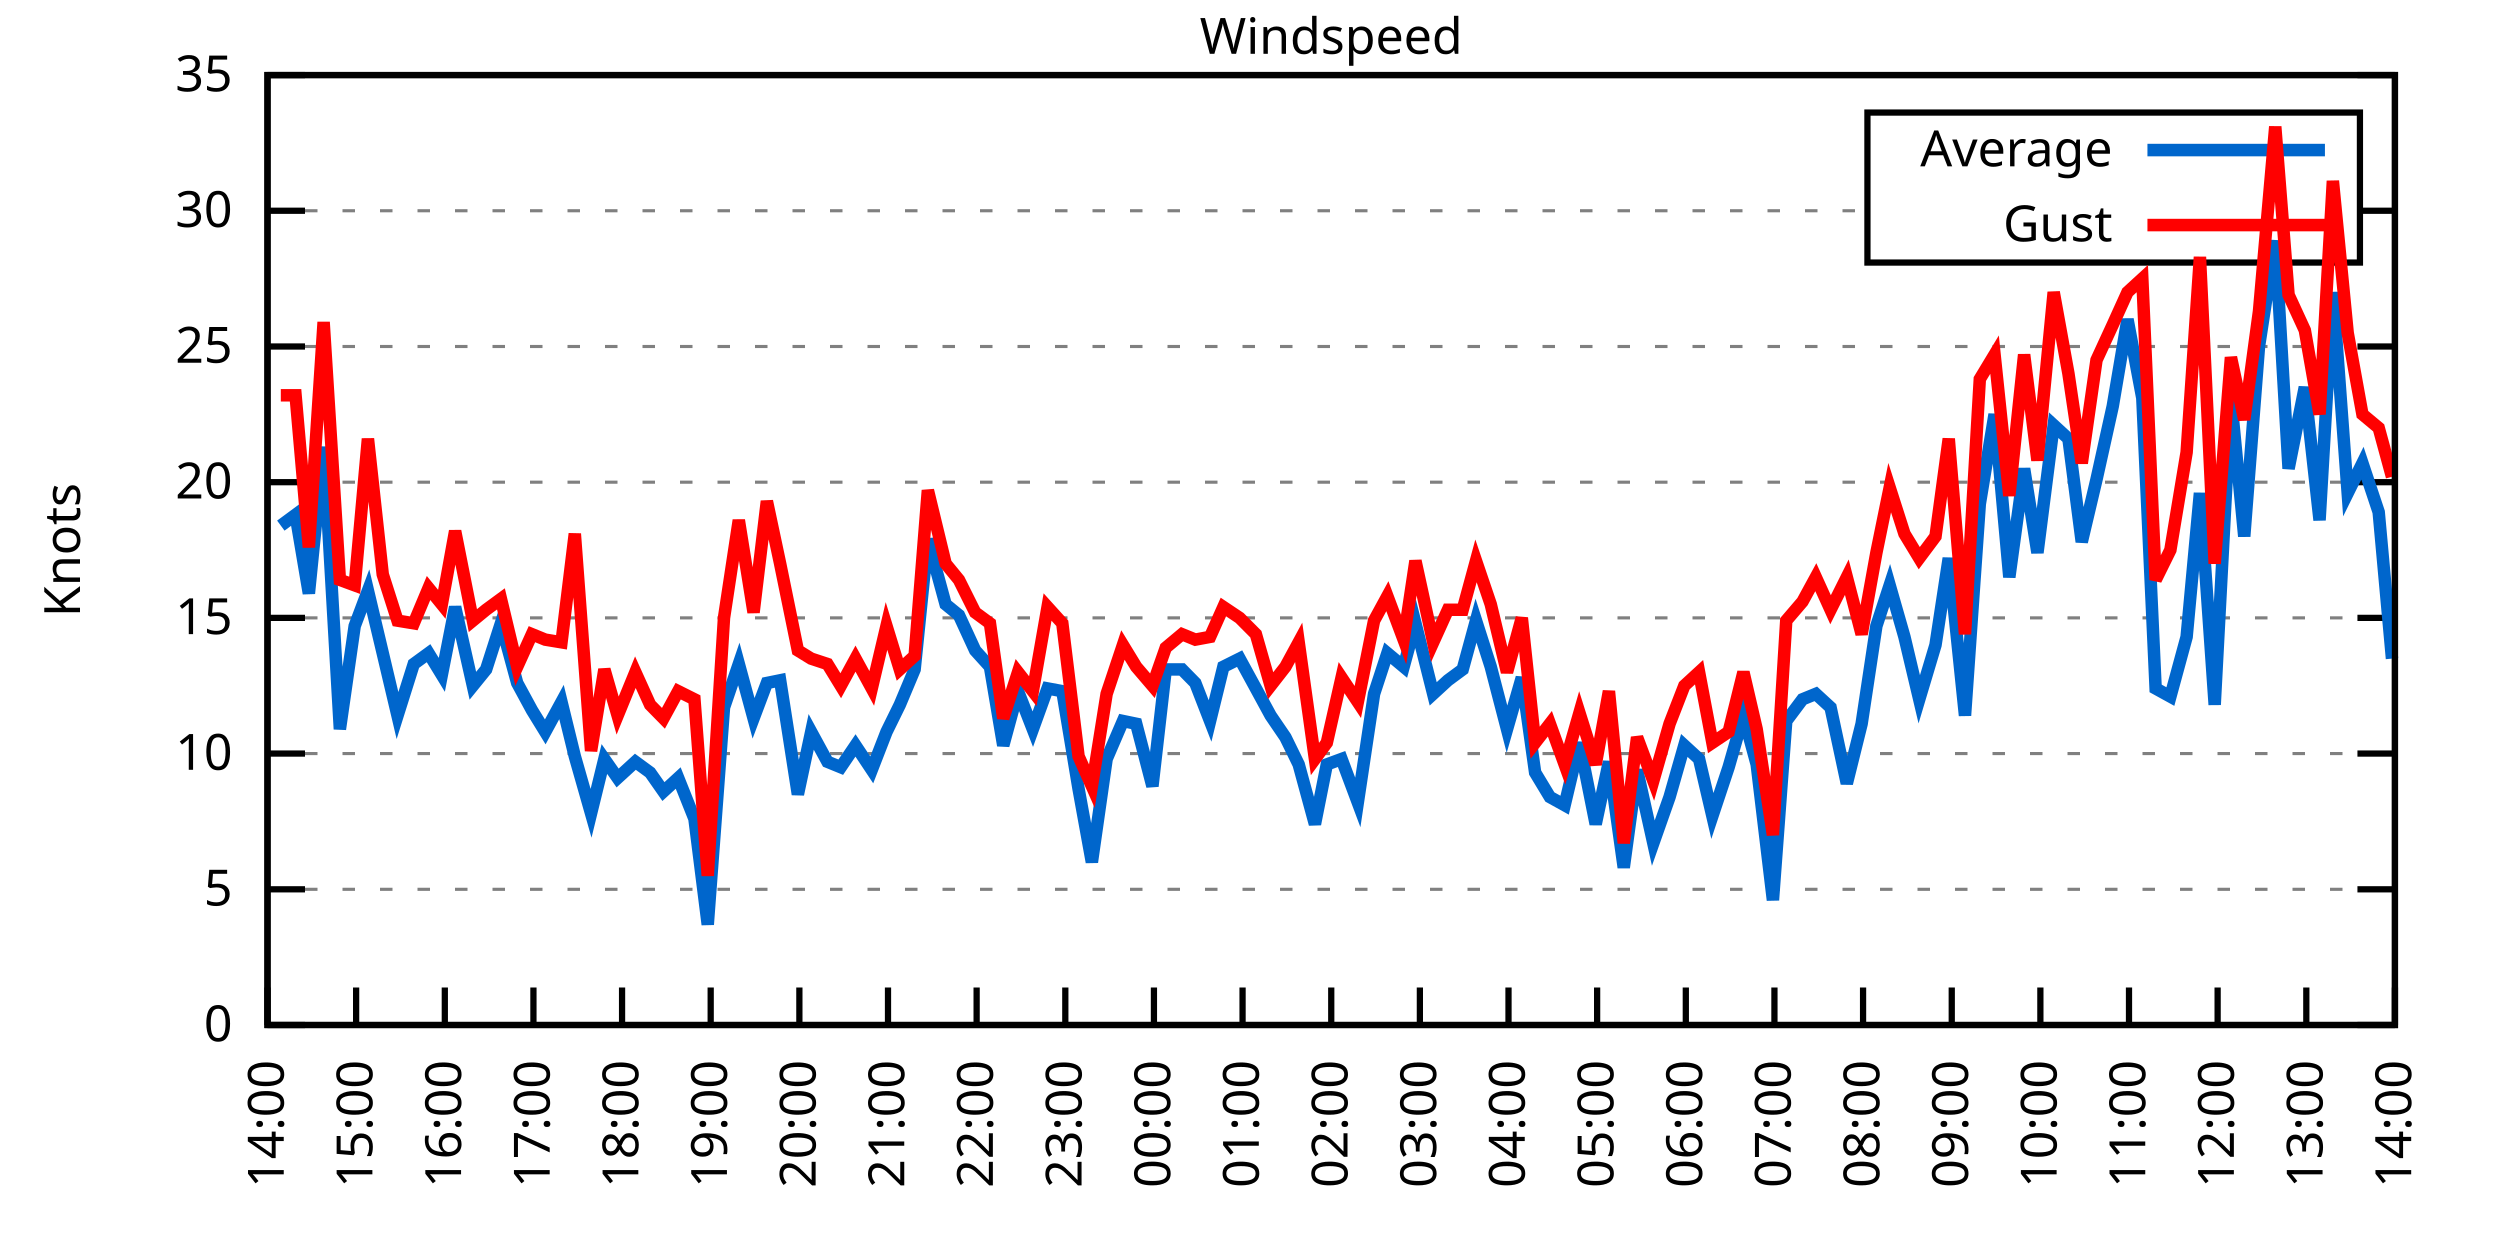
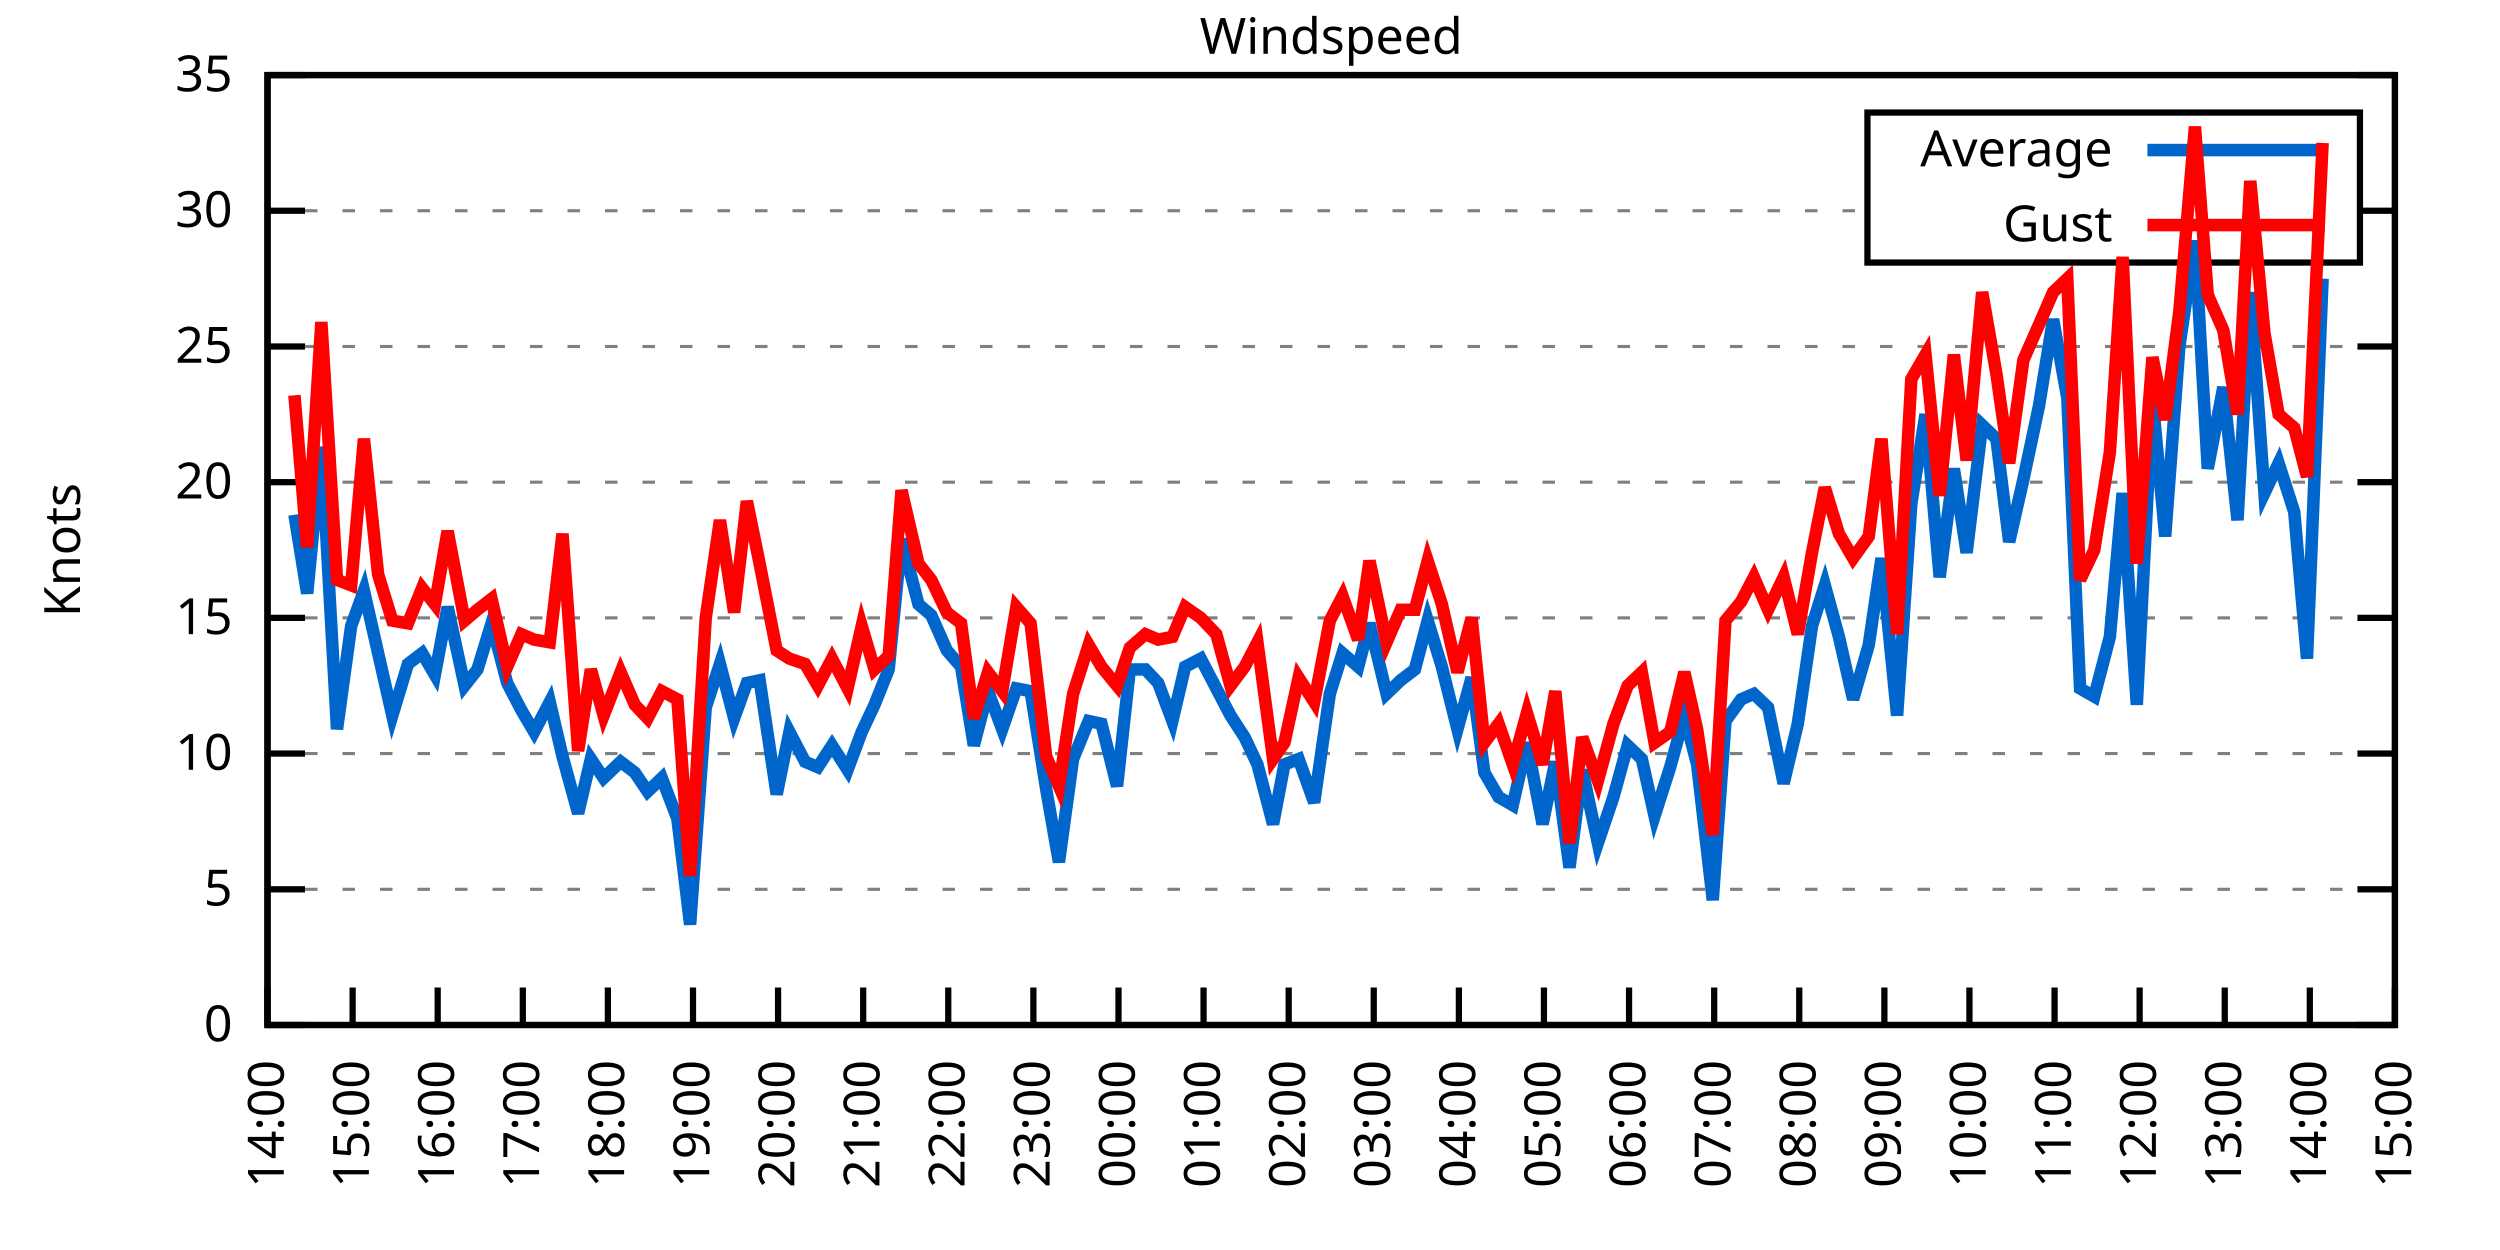
<svg xmlns="http://www.w3.org/2000/svg" xmlns:xlink="http://www.w3.org/1999/xlink" width="400" height="200" viewBox="0 0 400 200">
  <g id="gnuplot_canvas">
    <rect x="0" y="0" width="400" height="200" fill="none" />
    <defs>
      <circle id="gpDot" r="0.5" stroke-width="0.5" stroke="currentColor" />
      <path id="gpPt0" stroke-width="0.333" stroke="currentColor" d="M-1,0 h2 M0,-1 v2" />
      <path id="gpPt1" stroke-width="0.333" stroke="currentColor" d="M-1,-1 L1,1 M1,-1 L-1,1" />
      <path id="gpPt2" stroke-width="0.333" stroke="currentColor" d="M-1,0 L1,0 M0,-1 L0,1 M-1,-1 L1,1 M-1,1 L1,-1" />
      <rect id="gpPt3" stroke-width="0.333" stroke="currentColor" x="-1" y="-1" width="2" height="2" />
      <rect id="gpPt4" stroke-width="0.333" stroke="currentColor" fill="currentColor" x="-1" y="-1" width="2" height="2" />
      <circle id="gpPt5" stroke-width="0.333" stroke="currentColor" cx="0" cy="0" r="1" />
      <use xlink:href="#gpPt5" id="gpPt6" fill="currentColor" stroke="none" />
      <path id="gpPt7" stroke-width="0.333" stroke="currentColor" d="M0,-1.33 L-1.33,0.67 L1.33,0.67 z" />
      <use xlink:href="#gpPt7" id="gpPt8" fill="currentColor" stroke="none" />
      <use xlink:href="#gpPt7" id="gpPt9" stroke="currentColor" transform="rotate(180)" />
      <use xlink:href="#gpPt9" id="gpPt10" fill="currentColor" stroke="none" />
      <use xlink:href="#gpPt3" id="gpPt11" stroke="currentColor" transform="rotate(45)" />
      <use xlink:href="#gpPt11" id="gpPt12" fill="currentColor" stroke="none" />
      <path id="gpPt13" stroke-width="0.333" stroke="currentColor" d="M0,1.330 L1.265,0.411 L0.782,-1.067 L-0.782,-1.076 L-1.265,0.411 z" />
      <use xlink:href="#gpPt13" id="gpPt14" fill="currentColor" stroke="none" />
      <filter id="textbox" filterUnits="objectBoundingBox" x="0" y="0" height="1" width="1">
        <feFlood flood-color="white" flood-opacity="1" result="bgnd" />
        <feComposite in="SourceGraphic" in2="bgnd" operator="atop" />
      </filter>
      <filter id="greybox" filterUnits="objectBoundingBox" x="0" y="0" height="1" width="1">
        <feFlood flood-color="lightgrey" flood-opacity="1" result="grey" />
        <feComposite in="SourceGraphic" in2="grey" operator="atop" />
      </filter>
    </defs>
    <g fill="none" color="white" stroke="currentColor" stroke-width="1.00" stroke-linecap="butt" stroke-linejoin="miter">
</g>
    <g fill="none" color="black" stroke="currentColor" stroke-width="1.00" stroke-linecap="butt" stroke-linejoin="miter">
      <g stroke="none" shape-rendering="crispEdges">
        <polygon fill="rgb(255, 255, 255)" points="42.80,164.00 383.18,164.00 383.18,12.02 42.80,12.02 " />
      </g>
    </g>
    <g fill="none" color="black" stroke="currentColor" stroke-width="1.00" stroke-linecap="butt" stroke-linejoin="miter">
</g>
    <g fill="none" color="black" stroke="black" stroke-width="0.50" stroke-linecap="butt" stroke-linejoin="miter">
</g>
    <g fill="none" color="gray" stroke="currentColor" stroke-width="0.50" stroke-linecap="butt" stroke-linejoin="miter">
      <path stroke="gray" stroke-dasharray="2,4" class="gridline" d="M42.80,164.00 L383.19,164.00  " />
    </g>
    <g fill="none" color="gray" stroke="gray" stroke-width="1.00" stroke-linecap="butt" stroke-linejoin="miter">
</g>
    <g fill="none" color="black" stroke="currentColor" stroke-width="1.00" stroke-linecap="butt" stroke-linejoin="miter">
      <path stroke="black" d="M42.80,164.00 L48.80,164.00 M383.19,164.00 L377.19,164.00  " />
      <g transform="translate(37.20,166.60)" stroke="none" fill="black" font-family="Sans" font-size="8.00" text-anchor="end">
        <text>
          <tspan font-family="Sans"> 0</tspan>
        </text>
      </g>
    </g>
    <g fill="none" color="black" stroke="currentColor" stroke-width="1.00" stroke-linecap="butt" stroke-linejoin="miter">
</g>
    <g fill="none" color="black" stroke="black" stroke-width="0.50" stroke-linecap="butt" stroke-linejoin="miter">
</g>
    <g fill="none" color="gray" stroke="currentColor" stroke-width="0.50" stroke-linecap="butt" stroke-linejoin="miter">
      <path stroke="gray" stroke-dasharray="2,4" class="gridline" d="M42.80,142.29 L383.19,142.29  " />
    </g>
    <g fill="none" color="gray" stroke="gray" stroke-width="1.00" stroke-linecap="butt" stroke-linejoin="miter">
</g>
    <g fill="none" color="black" stroke="currentColor" stroke-width="1.00" stroke-linecap="butt" stroke-linejoin="miter">
      <path stroke="black" d="M42.80,142.29 L48.80,142.29 M383.19,142.29 L377.19,142.29  " />
      <g transform="translate(37.20,144.89)" stroke="none" fill="black" font-family="Sans" font-size="8.00" text-anchor="end">
        <text>
          <tspan font-family="Sans"> 5</tspan>
        </text>
      </g>
    </g>
    <g fill="none" color="black" stroke="currentColor" stroke-width="1.00" stroke-linecap="butt" stroke-linejoin="miter">
</g>
    <g fill="none" color="black" stroke="black" stroke-width="0.50" stroke-linecap="butt" stroke-linejoin="miter">
</g>
    <g fill="none" color="gray" stroke="currentColor" stroke-width="0.50" stroke-linecap="butt" stroke-linejoin="miter">
      <path stroke="gray" stroke-dasharray="2,4" class="gridline" d="M42.80,120.57 L383.19,120.57  " />
    </g>
    <g fill="none" color="gray" stroke="gray" stroke-width="1.00" stroke-linecap="butt" stroke-linejoin="miter">
</g>
    <g fill="none" color="black" stroke="currentColor" stroke-width="1.00" stroke-linecap="butt" stroke-linejoin="miter">
      <path stroke="black" d="M42.80,120.57 L48.80,120.57 M383.19,120.57 L377.19,120.57  " />
      <g transform="translate(37.20,123.17)" stroke="none" fill="black" font-family="Sans" font-size="8.00" text-anchor="end">
        <text>
          <tspan font-family="Sans"> 10</tspan>
        </text>
      </g>
    </g>
    <g fill="none" color="black" stroke="currentColor" stroke-width="1.00" stroke-linecap="butt" stroke-linejoin="miter">
</g>
    <g fill="none" color="black" stroke="black" stroke-width="0.50" stroke-linecap="butt" stroke-linejoin="miter">
</g>
    <g fill="none" color="gray" stroke="currentColor" stroke-width="0.50" stroke-linecap="butt" stroke-linejoin="miter">
      <path stroke="gray" stroke-dasharray="2,4" class="gridline" d="M42.80,98.86 L383.19,98.86  " />
    </g>
    <g fill="none" color="gray" stroke="gray" stroke-width="1.00" stroke-linecap="butt" stroke-linejoin="miter">
</g>
    <g fill="none" color="black" stroke="currentColor" stroke-width="1.00" stroke-linecap="butt" stroke-linejoin="miter">
      <path stroke="black" d="M42.80,98.86 L48.80,98.86 M383.19,98.86 L377.19,98.86  " />
      <g transform="translate(37.20,101.46)" stroke="none" fill="black" font-family="Sans" font-size="8.00" text-anchor="end">
        <text>
          <tspan font-family="Sans"> 15</tspan>
        </text>
      </g>
    </g>
    <g fill="none" color="black" stroke="currentColor" stroke-width="1.00" stroke-linecap="butt" stroke-linejoin="miter">
</g>
    <g fill="none" color="black" stroke="black" stroke-width="0.50" stroke-linecap="butt" stroke-linejoin="miter">
</g>
    <g fill="none" color="gray" stroke="currentColor" stroke-width="0.50" stroke-linecap="butt" stroke-linejoin="miter">
      <path stroke="gray" stroke-dasharray="2,4" class="gridline" d="M42.80,77.15 L383.19,77.15  " />
    </g>
    <g fill="none" color="gray" stroke="gray" stroke-width="1.00" stroke-linecap="butt" stroke-linejoin="miter">
</g>
    <g fill="none" color="black" stroke="currentColor" stroke-width="1.00" stroke-linecap="butt" stroke-linejoin="miter">
      <path stroke="black" d="M42.80,77.15 L48.80,77.15 M383.19,77.15 L377.19,77.15  " />
      <g transform="translate(37.20,79.75)" stroke="none" fill="black" font-family="Sans" font-size="8.00" text-anchor="end">
        <text>
          <tspan font-family="Sans"> 20</tspan>
        </text>
      </g>
    </g>
    <g fill="none" color="black" stroke="currentColor" stroke-width="1.00" stroke-linecap="butt" stroke-linejoin="miter">
</g>
    <g fill="none" color="black" stroke="black" stroke-width="0.50" stroke-linecap="butt" stroke-linejoin="miter">
</g>
    <g fill="none" color="gray" stroke="currentColor" stroke-width="0.50" stroke-linecap="butt" stroke-linejoin="miter">
      <path stroke="gray" stroke-dasharray="2,4" class="gridline" d="M42.80,55.44 L383.19,55.44  " />
    </g>
    <g fill="none" color="gray" stroke="gray" stroke-width="1.00" stroke-linecap="butt" stroke-linejoin="miter">
</g>
    <g fill="none" color="black" stroke="currentColor" stroke-width="1.00" stroke-linecap="butt" stroke-linejoin="miter">
      <path stroke="black" d="M42.80,55.44 L48.80,55.44 M383.19,55.44 L377.19,55.44  " />
      <g transform="translate(37.20,58.04)" stroke="none" fill="black" font-family="Sans" font-size="8.00" text-anchor="end">
        <text>
          <tspan font-family="Sans"> 25</tspan>
        </text>
      </g>
    </g>
    <g fill="none" color="black" stroke="currentColor" stroke-width="1.00" stroke-linecap="butt" stroke-linejoin="miter">
</g>
    <g fill="none" color="black" stroke="black" stroke-width="0.50" stroke-linecap="butt" stroke-linejoin="miter">
</g>
    <g fill="none" color="gray" stroke="currentColor" stroke-width="0.50" stroke-linecap="butt" stroke-linejoin="miter">
      <path stroke="gray" stroke-dasharray="2,4" class="gridline" d="M42.80,33.72 L298.79,33.72 M377.59,33.72 L383.19,33.72  " />
    </g>
    <g fill="none" color="gray" stroke="gray" stroke-width="1.00" stroke-linecap="butt" stroke-linejoin="miter">
</g>
    <g fill="none" color="black" stroke="currentColor" stroke-width="1.00" stroke-linecap="butt" stroke-linejoin="miter">
      <path stroke="black" d="M42.80,33.72 L48.80,33.72 M383.19,33.72 L377.19,33.72  " />
      <g transform="translate(37.20,36.32)" stroke="none" fill="black" font-family="Sans" font-size="8.00" text-anchor="end">
        <text>
          <tspan font-family="Sans"> 30</tspan>
        </text>
      </g>
    </g>
    <g fill="none" color="black" stroke="currentColor" stroke-width="1.00" stroke-linecap="butt" stroke-linejoin="miter">
</g>
    <g fill="none" color="black" stroke="black" stroke-width="0.50" stroke-linecap="butt" stroke-linejoin="miter">
</g>
    <g fill="none" color="gray" stroke="currentColor" stroke-width="0.50" stroke-linecap="butt" stroke-linejoin="miter">
      <path stroke="gray" stroke-dasharray="2,4" class="gridline" d="M42.80,12.01 L383.19,12.01  " />
    </g>
    <g fill="none" color="gray" stroke="gray" stroke-width="1.00" stroke-linecap="butt" stroke-linejoin="miter">
</g>
    <g fill="none" color="black" stroke="currentColor" stroke-width="1.00" stroke-linecap="butt" stroke-linejoin="miter">
      <path stroke="black" d="M42.80,12.01 L48.80,12.01 M383.19,12.01 L377.19,12.01  " />
      <g transform="translate(37.20,14.61)" stroke="none" fill="black" font-family="Sans" font-size="8.00" text-anchor="end">
        <text>
          <tspan font-family="Sans"> 35</tspan>
        </text>
      </g>
    </g>
    <g fill="none" color="black" stroke="currentColor" stroke-width="1.00" stroke-linecap="butt" stroke-linejoin="miter">
      <path stroke="black" d="M42.80,164.00 L42.80,158.00  " />
      <g transform="translate(45.40,169.60) rotate(270.00)" stroke="none" fill="black" font-family="Sans" font-size="8.00" text-anchor="end">
        <text>
          <tspan font-family="Sans">14:00</tspan>
        </text>
      </g>
    </g>
    <g fill="none" color="black" stroke="currentColor" stroke-width="1.00" stroke-linecap="butt" stroke-linejoin="miter">
-       <path stroke="black" d="M56.98,164.00 L56.98,158.00  " />
-       <g transform="translate(59.58,169.60) rotate(270.00)" stroke="none" fill="black" font-family="Sans" font-size="8.00" text-anchor="end">
+       <path stroke="black" d="M56.42,164.00 L56.42,158.00  " />
+       <g transform="translate(59.02,169.60) rotate(270.00)" stroke="none" fill="black" font-family="Sans" font-size="8.00" text-anchor="end">
        <text>
          <tspan font-family="Sans">15:00</tspan>
        </text>
      </g>
    </g>
    <g fill="none" color="black" stroke="currentColor" stroke-width="1.00" stroke-linecap="butt" stroke-linejoin="miter">
-       <path stroke="black" d="M71.17,164.00 L71.17,158.00  " />
-       <g transform="translate(73.77,169.60) rotate(270.00)" stroke="none" fill="black" font-family="Sans" font-size="8.00" text-anchor="end">
+       <path stroke="black" d="M70.03,164.00 L70.03,158.00  " />
+       <g transform="translate(72.63,169.60) rotate(270.00)" stroke="none" fill="black" font-family="Sans" font-size="8.00" text-anchor="end">
        <text>
          <tspan font-family="Sans">16:00</tspan>
        </text>
      </g>
    </g>
    <g fill="none" color="black" stroke="currentColor" stroke-width="1.00" stroke-linecap="butt" stroke-linejoin="miter">
-       <path stroke="black" d="M85.35,164.00 L85.35,158.00  " />
-       <g transform="translate(87.95,169.60) rotate(270.00)" stroke="none" fill="black" font-family="Sans" font-size="8.00" text-anchor="end">
+       <path stroke="black" d="M83.65,164.00 L83.65,158.00  " />
+       <g transform="translate(86.25,169.60) rotate(270.00)" stroke="none" fill="black" font-family="Sans" font-size="8.00" text-anchor="end">
        <text>
          <tspan font-family="Sans">17:00</tspan>
        </text>
      </g>
    </g>
    <g fill="none" color="black" stroke="currentColor" stroke-width="1.00" stroke-linecap="butt" stroke-linejoin="miter">
-       <path stroke="black" d="M99.53,164.00 L99.53,158.00  " />
-       <g transform="translate(102.13,169.60) rotate(270.00)" stroke="none" fill="black" font-family="Sans" font-size="8.00" text-anchor="end">
+       <path stroke="black" d="M97.26,164.00 L97.26,158.00  " />
+       <g transform="translate(99.86,169.60) rotate(270.00)" stroke="none" fill="black" font-family="Sans" font-size="8.00" text-anchor="end">
        <text>
          <tspan font-family="Sans">18:00</tspan>
        </text>
      </g>
    </g>
    <g fill="none" color="black" stroke="currentColor" stroke-width="1.00" stroke-linecap="butt" stroke-linejoin="miter">
-       <path stroke="black" d="M113.71,164.00 L113.71,158.00  " />
-       <g transform="translate(116.31,169.60) rotate(270.00)" stroke="none" fill="black" font-family="Sans" font-size="8.00" text-anchor="end">
+       <path stroke="black" d="M110.88,164.00 L110.88,158.00  " />
+       <g transform="translate(113.48,169.60) rotate(270.00)" stroke="none" fill="black" font-family="Sans" font-size="8.00" text-anchor="end">
        <text>
          <tspan font-family="Sans">19:00</tspan>
        </text>
      </g>
    </g>
    <g fill="none" color="black" stroke="currentColor" stroke-width="1.00" stroke-linecap="butt" stroke-linejoin="miter">
-       <path stroke="black" d="M127.90,164.00 L127.90,158.00  " />
-       <g transform="translate(130.50,169.60) rotate(270.00)" stroke="none" fill="black" font-family="Sans" font-size="8.00" text-anchor="end">
+       <path stroke="black" d="M124.49,164.00 L124.49,158.00  " />
+       <g transform="translate(127.09,169.60) rotate(270.00)" stroke="none" fill="black" font-family="Sans" font-size="8.00" text-anchor="end">
        <text>
          <tspan font-family="Sans">20:00</tspan>
        </text>
      </g>
    </g>
    <g fill="none" color="black" stroke="currentColor" stroke-width="1.00" stroke-linecap="butt" stroke-linejoin="miter">
-       <path stroke="black" d="M142.08,164.00 L142.08,158.00  " />
-       <g transform="translate(144.68,169.60) rotate(270.00)" stroke="none" fill="black" font-family="Sans" font-size="8.00" text-anchor="end">
+       <path stroke="black" d="M138.11,164.00 L138.11,158.00  " />
+       <g transform="translate(140.71,169.60) rotate(270.00)" stroke="none" fill="black" font-family="Sans" font-size="8.00" text-anchor="end">
        <text>
          <tspan font-family="Sans">21:00</tspan>
        </text>
      </g>
    </g>
    <g fill="none" color="black" stroke="currentColor" stroke-width="1.00" stroke-linecap="butt" stroke-linejoin="miter">
-       <path stroke="black" d="M156.26,164.00 L156.26,158.00  " />
-       <g transform="translate(158.86,169.60) rotate(270.00)" stroke="none" fill="black" font-family="Sans" font-size="8.00" text-anchor="end">
+       <path stroke="black" d="M151.72,164.00 L151.72,158.00  " />
+       <g transform="translate(154.32,169.60) rotate(270.00)" stroke="none" fill="black" font-family="Sans" font-size="8.00" text-anchor="end">
        <text>
          <tspan font-family="Sans">22:00</tspan>
        </text>
      </g>
    </g>
    <g fill="none" color="black" stroke="currentColor" stroke-width="1.00" stroke-linecap="butt" stroke-linejoin="miter">
-       <path stroke="black" d="M170.45,164.00 L170.45,158.00  " />
-       <g transform="translate(173.05,169.60) rotate(270.00)" stroke="none" fill="black" font-family="Sans" font-size="8.00" text-anchor="end">
+       <path stroke="black" d="M165.34,164.00 L165.34,158.00  " />
+       <g transform="translate(167.94,169.60) rotate(270.00)" stroke="none" fill="black" font-family="Sans" font-size="8.00" text-anchor="end">
        <text>
          <tspan font-family="Sans">23:00</tspan>
        </text>
      </g>
    </g>
    <g fill="none" color="black" stroke="currentColor" stroke-width="1.00" stroke-linecap="butt" stroke-linejoin="miter">
-       <path stroke="black" d="M184.63,164.00 L184.63,158.00  " />
-       <g transform="translate(187.23,169.60) rotate(270.00)" stroke="none" fill="black" font-family="Sans" font-size="8.00" text-anchor="end">
+       <path stroke="black" d="M178.96,164.00 L178.96,158.00  " />
+       <g transform="translate(181.56,169.60) rotate(270.00)" stroke="none" fill="black" font-family="Sans" font-size="8.00" text-anchor="end">
        <text>
          <tspan font-family="Sans">00:00</tspan>
        </text>
      </g>
    </g>
    <g fill="none" color="black" stroke="currentColor" stroke-width="1.00" stroke-linecap="butt" stroke-linejoin="miter">
-       <path stroke="black" d="M198.81,164.00 L198.81,158.00  " />
-       <g transform="translate(201.41,169.60) rotate(270.00)" stroke="none" fill="black" font-family="Sans" font-size="8.00" text-anchor="end">
+       <path stroke="black" d="M192.57,164.00 L192.57,158.00  " />
+       <g transform="translate(195.17,169.60) rotate(270.00)" stroke="none" fill="black" font-family="Sans" font-size="8.00" text-anchor="end">
        <text>
          <tspan font-family="Sans">01:00</tspan>
        </text>
      </g>
    </g>
    <g fill="none" color="black" stroke="currentColor" stroke-width="1.00" stroke-linecap="butt" stroke-linejoin="miter">
-       <path stroke="black" d="M213.00,164.00 L213.00,158.00  " />
-       <g transform="translate(215.60,169.60) rotate(270.00)" stroke="none" fill="black" font-family="Sans" font-size="8.00" text-anchor="end">
+       <path stroke="black" d="M206.19,164.00 L206.19,158.00  " />
+       <g transform="translate(208.79,169.60) rotate(270.00)" stroke="none" fill="black" font-family="Sans" font-size="8.00" text-anchor="end">
        <text>
          <tspan font-family="Sans">02:00</tspan>
        </text>
      </g>
    </g>
    <g fill="none" color="black" stroke="currentColor" stroke-width="1.00" stroke-linecap="butt" stroke-linejoin="miter">
-       <path stroke="black" d="M227.18,164.00 L227.18,158.00  " />
-       <g transform="translate(229.78,169.60) rotate(270.00)" stroke="none" fill="black" font-family="Sans" font-size="8.00" text-anchor="end">
+       <path stroke="black" d="M219.80,164.00 L219.80,158.00  " />
+       <g transform="translate(222.40,169.60) rotate(270.00)" stroke="none" fill="black" font-family="Sans" font-size="8.00" text-anchor="end">
        <text>
          <tspan font-family="Sans">03:00</tspan>
        </text>
      </g>
    </g>
    <g fill="none" color="black" stroke="currentColor" stroke-width="1.00" stroke-linecap="butt" stroke-linejoin="miter">
-       <path stroke="black" d="M241.36,164.00 L241.36,158.00  " />
-       <g transform="translate(243.96,169.60) rotate(270.00)" stroke="none" fill="black" font-family="Sans" font-size="8.00" text-anchor="end">
+       <path stroke="black" d="M233.42,164.00 L233.42,158.00  " />
+       <g transform="translate(236.02,169.60) rotate(270.00)" stroke="none" fill="black" font-family="Sans" font-size="8.00" text-anchor="end">
        <text>
          <tspan font-family="Sans">04:00</tspan>
        </text>
      </g>
    </g>
    <g fill="none" color="black" stroke="currentColor" stroke-width="1.00" stroke-linecap="butt" stroke-linejoin="miter">
-       <path stroke="black" d="M255.54,164.00 L255.54,158.00  " />
-       <g transform="translate(258.14,169.60) rotate(270.00)" stroke="none" fill="black" font-family="Sans" font-size="8.00" text-anchor="end">
+       <path stroke="black" d="M247.03,164.00 L247.03,158.00  " />
+       <g transform="translate(249.63,169.60) rotate(270.00)" stroke="none" fill="black" font-family="Sans" font-size="8.00" text-anchor="end">
        <text>
          <tspan font-family="Sans">05:00</tspan>
        </text>
      </g>
    </g>
    <g fill="none" color="black" stroke="currentColor" stroke-width="1.00" stroke-linecap="butt" stroke-linejoin="miter">
-       <path stroke="black" d="M269.73,164.00 L269.73,158.00  " />
-       <g transform="translate(272.33,169.60) rotate(270.00)" stroke="none" fill="black" font-family="Sans" font-size="8.00" text-anchor="end">
+       <path stroke="black" d="M260.65,164.00 L260.65,158.00  " />
+       <g transform="translate(263.25,169.60) rotate(270.00)" stroke="none" fill="black" font-family="Sans" font-size="8.00" text-anchor="end">
        <text>
          <tspan font-family="Sans">06:00</tspan>
        </text>
      </g>
    </g>
    <g fill="none" color="black" stroke="currentColor" stroke-width="1.00" stroke-linecap="butt" stroke-linejoin="miter">
-       <path stroke="black" d="M283.91,164.00 L283.91,158.00  " />
-       <g transform="translate(286.51,169.60) rotate(270.00)" stroke="none" fill="black" font-family="Sans" font-size="8.00" text-anchor="end">
+       <path stroke="black" d="M274.27,164.00 L274.27,158.00  " />
+       <g transform="translate(276.87,169.60) rotate(270.00)" stroke="none" fill="black" font-family="Sans" font-size="8.00" text-anchor="end">
        <text>
          <tspan font-family="Sans">07:00</tspan>
        </text>
      </g>
    </g>
    <g fill="none" color="black" stroke="currentColor" stroke-width="1.00" stroke-linecap="butt" stroke-linejoin="miter">
-       <path stroke="black" d="M298.09,164.00 L298.09,158.00  " />
-       <g transform="translate(300.69,169.60) rotate(270.00)" stroke="none" fill="black" font-family="Sans" font-size="8.00" text-anchor="end">
+       <path stroke="black" d="M287.88,164.00 L287.88,158.00  " />
+       <g transform="translate(290.48,169.60) rotate(270.00)" stroke="none" fill="black" font-family="Sans" font-size="8.00" text-anchor="end">
        <text>
          <tspan font-family="Sans">08:00</tspan>
        </text>
      </g>
    </g>
    <g fill="none" color="black" stroke="currentColor" stroke-width="1.00" stroke-linecap="butt" stroke-linejoin="miter">
-       <path stroke="black" d="M312.28,164.00 L312.28,158.00  " />
-       <g transform="translate(314.88,169.60) rotate(270.00)" stroke="none" fill="black" font-family="Sans" font-size="8.00" text-anchor="end">
+       <path stroke="black" d="M301.50,164.00 L301.50,158.00  " />
+       <g transform="translate(304.10,169.60) rotate(270.00)" stroke="none" fill="black" font-family="Sans" font-size="8.00" text-anchor="end">
        <text>
          <tspan font-family="Sans">09:00</tspan>
        </text>
      </g>
    </g>
    <g fill="none" color="black" stroke="currentColor" stroke-width="1.00" stroke-linecap="butt" stroke-linejoin="miter">
-       <path stroke="black" d="M326.46,164.00 L326.46,158.00  " />
-       <g transform="translate(329.06,169.60) rotate(270.00)" stroke="none" fill="black" font-family="Sans" font-size="8.00" text-anchor="end">
+       <path stroke="black" d="M315.11,164.00 L315.11,158.00  " />
+       <g transform="translate(317.71,169.60) rotate(270.00)" stroke="none" fill="black" font-family="Sans" font-size="8.00" text-anchor="end">
        <text>
          <tspan font-family="Sans">10:00</tspan>
        </text>
      </g>
    </g>
    <g fill="none" color="black" stroke="currentColor" stroke-width="1.00" stroke-linecap="butt" stroke-linejoin="miter">
-       <path stroke="black" d="M340.64,164.00 L340.64,158.00  " />
-       <g transform="translate(343.24,169.60) rotate(270.00)" stroke="none" fill="black" font-family="Sans" font-size="8.00" text-anchor="end">
+       <path stroke="black" d="M328.73,164.00 L328.73,158.00  " />
+       <g transform="translate(331.33,169.60) rotate(270.00)" stroke="none" fill="black" font-family="Sans" font-size="8.00" text-anchor="end">
        <text>
          <tspan font-family="Sans">11:00</tspan>
        </text>
      </g>
    </g>
    <g fill="none" color="black" stroke="currentColor" stroke-width="1.00" stroke-linecap="butt" stroke-linejoin="miter">
-       <path stroke="black" d="M354.82,164.00 L354.82,158.00  " />
-       <g transform="translate(357.42,169.60) rotate(270.00)" stroke="none" fill="black" font-family="Sans" font-size="8.00" text-anchor="end">
+       <path stroke="black" d="M342.34,164.00 L342.34,158.00  " />
+       <g transform="translate(344.94,169.60) rotate(270.00)" stroke="none" fill="black" font-family="Sans" font-size="8.00" text-anchor="end">
        <text>
          <tspan font-family="Sans">12:00</tspan>
        </text>
      </g>
    </g>
    <g fill="none" color="black" stroke="currentColor" stroke-width="1.00" stroke-linecap="butt" stroke-linejoin="miter">
-       <path stroke="black" d="M369.01,164.00 L369.01,158.00  " />
-       <g transform="translate(371.61,169.60) rotate(270.00)" stroke="none" fill="black" font-family="Sans" font-size="8.00" text-anchor="end">
+       <path stroke="black" d="M355.96,164.00 L355.96,158.00  " />
+       <g transform="translate(358.56,169.60) rotate(270.00)" stroke="none" fill="black" font-family="Sans" font-size="8.00" text-anchor="end">
        <text>
          <tspan font-family="Sans">13:00</tspan>
+         </text>
+       </g>
+     </g>
+     <g fill="none" color="black" stroke="currentColor" stroke-width="1.00" stroke-linecap="butt" stroke-linejoin="miter">
+       <path stroke="black" d="M369.57,164.00 L369.57,158.00  " />
+       <g transform="translate(372.17,169.60) rotate(270.00)" stroke="none" fill="black" font-family="Sans" font-size="8.00" text-anchor="end">
+         <text>
+           <tspan font-family="Sans">14:00</tspan>
        </text>
      </g>
    </g>
    <g fill="none" color="black" stroke="currentColor" stroke-width="1.00" stroke-linecap="butt" stroke-linejoin="miter">
      <path stroke="black" d="M383.19,164.00 L383.19,158.00  " />
      <g transform="translate(385.79,169.60) rotate(270.00)" stroke="none" fill="black" font-family="Sans" font-size="8.00" text-anchor="end">
        <text>
-           <tspan font-family="Sans">14:00</tspan>
+           <tspan font-family="Sans">15:00</tspan>
        </text>
      </g>
    </g>
    <g fill="none" color="black" stroke="currentColor" stroke-width="1.00" stroke-linecap="butt" stroke-linejoin="miter">
</g>
    <g fill="none" color="black" stroke="currentColor" stroke-width="1.00" stroke-linecap="butt" stroke-linejoin="miter">
      <path stroke="black" d="M42.80,12.01 L42.80,164.00 L383.19,164.00 L383.19,12.01 L42.80,12.01 Z  " />
    </g>
    <g fill="none" color="black" stroke="currentColor" stroke-width="1.00" stroke-linecap="butt" stroke-linejoin="miter">
</g>
    <g fill="none" color="black" stroke="currentColor" stroke-width="1.00" stroke-linecap="butt" stroke-linejoin="miter">
      <path stroke="black" d="M298.79,42.01 L298.79,18.01 L377.59,18.01 L377.59,42.01 L298.79,42.01 Z  " />
    </g>
    <g id="Windspeed_plot_1">
      <g fill="none" color="white" stroke="black" stroke-width="2.00" stroke-linecap="butt" stroke-linejoin="miter">
</g>
      <g fill="none" color="black" stroke="currentColor" stroke-width="2.00" stroke-linecap="butt" stroke-linejoin="miter">
        <g transform="translate(337.99,26.61)" stroke="none" fill="black" font-family="Sans" font-size="8.00" text-anchor="end">
          <text>
            <tspan font-family="Sans">Average</tspan>
          </text>
        </g>
      </g>
      <g fill="none" color="black" stroke="currentColor" stroke-width="2.00" stroke-linecap="butt" stroke-linejoin="miter">
-         <path stroke="rgb(  0, 102, 204)" d="M343.59,24.01 L371.99,24.01 M44.93,84.10 L47.29,82.36 L49.42,94.95 L51.78,71.50 L54.38,116.67 L56.75,100.16   L58.87,94.52 L61.24,104.51 L63.60,114.49 L66.20,106.24 L68.57,104.51 L70.69,107.98 L72.82,97.12 L75.66,109.72   L77.78,107.11 L80.15,99.73 L82.75,109.28 L85.11,113.63 L87.24,117.10 L89.84,112.32 L91.97,121.01 L94.57,130.13   L96.70,121.44 L98.82,124.48 L101.66,121.88 L104.02,123.61 L106.15,126.65 L108.51,124.48 L111.11,131.00 L113.24,147.93   L115.84,113.19 L118.21,106.24 L120.57,114.93 L122.70,109.28 L124.82,108.85 L127.66,127.09 L129.79,117.10 L132.39,121.88   L134.52,122.75 L136.88,119.27 L139.48,123.18 L141.84,117.10 L143.97,112.76 L146.34,107.11 L148.46,86.27 L151.30,96.69   L153.43,98.43 L156.03,104.07 L158.39,106.68 L160.52,119.27 L162.88,110.59 L165.25,116.67 L167.61,110.15 L169.97,110.59   L172.57,126.22 L174.70,137.94 L177.06,121.44 L179.67,115.36 L181.79,115.80 L184.39,125.79 L186.52,107.11 L189.12,107.11   L191.25,109.28 L193.61,115.36 L195.74,106.68 L198.34,105.38 L200.94,110.15 L203.30,114.49 L205.67,117.97 L207.79,122.31   L210.39,131.86 L212.29,122.31 L214.65,121.44 L217.25,128.39 L219.85,111.02 L221.98,104.51 L224.58,106.68 L226.47,99.73   L229.31,111.02 L231.67,108.85 L234.03,107.11 L236.16,99.30 L238.52,106.68 L241.12,116.67 L243.49,108.42 L245.62,123.61   L247.98,127.52 L250.34,128.83 L252.71,118.84 L255.31,131.86 L257.43,121.88 L259.80,138.81 L261.93,123.18 L264.53,134.90   L267.13,127.52 L269.49,119.27 L271.85,121.44 L273.98,130.56 L276.58,122.75 L278.95,114.49 L281.07,122.31 L283.67,144.02   L285.80,115.36 L288.40,111.89 L290.53,111.02 L292.89,113.19 L295.49,125.35 L297.86,115.80 L300.22,100.16 L302.35,93.65   L304.71,101.90 L307.08,111.89 L309.68,103.20 L311.80,89.31 L314.40,114.49 L316.77,80.62 L319.13,66.29 L321.49,92.35   L323.86,74.98 L325.99,88.44 L328.59,68.03 L330.95,70.20 L333.08,86.70 L335.44,76.71 L338.04,64.99 L340.40,51.09   L342.77,63.69 L344.90,110.15 L347.26,111.45 L349.86,101.90 L351.99,78.89 L354.35,112.76 L356.95,63.69 L359.08,85.83   L361.44,55.44 L364.04,38.50 L366.17,74.98 L368.77,61.95 L371.13,83.23 L373.26,46.75 L375.63,78.89 L377.99,74.11   L380.59,81.93 L382.72,105.38  " />
+         <path stroke="rgb(  0, 102, 204)" d="M343.59,24.01 L371.99,24.01 M47.11,82.36 L49.15,94.95 L51.42,71.50 L53.92,116.67 L56.19,100.16 L58.23,94.52   L60.50,104.51 L62.77,114.49 L65.27,106.24 L67.54,104.51 L69.58,107.98 L71.62,97.12 L74.34,109.72 L76.39,107.11   L78.65,99.73 L81.15,109.28 L83.42,113.63 L85.46,117.10 L87.96,112.32 L90.00,121.01 L92.50,130.13 L94.54,121.44   L96.58,124.48 L99.30,121.88 L101.57,123.61 L103.62,126.65 L105.89,124.48 L108.38,131.00 L110.42,147.93 L112.92,113.19   L115.19,106.24 L117.46,114.93 L119.50,109.28 L121.54,108.85 L124.27,127.09 L126.31,117.10 L128.81,121.88 L130.85,122.75   L133.12,119.27 L135.61,123.18 L137.88,117.10 L139.92,112.76 L142.19,107.11 L144.24,86.27 L146.96,96.69 L149.00,98.43   L151.50,104.07 L153.77,106.68 L155.81,119.27 L158.08,110.59 L160.35,116.67 L162.62,110.15 L164.89,110.59 L167.38,126.22   L169.43,137.94 L171.69,121.44 L174.19,115.36 L176.23,115.80 L178.73,125.79 L180.77,107.11 L183.27,107.11 L185.31,109.28   L187.58,115.36 L189.62,106.68 L192.12,105.38 L194.61,110.15 L196.88,114.49 L199.15,117.97 L201.19,122.31 L203.69,131.86   L205.51,122.31 L207.78,121.44 L210.27,128.39 L212.77,111.02 L214.81,104.51 L217.31,106.68 L219.12,99.73 L221.85,111.02   L224.11,108.85 L226.38,107.11 L228.43,99.30 L230.70,106.68 L233.19,116.67 L235.46,108.42 L237.50,123.61 L239.77,127.52   L242.04,128.83 L244.31,118.84 L246.81,131.86 L248.85,121.88 L251.12,138.81 L253.16,123.18 L255.66,134.90 L258.15,127.52   L260.42,119.27 L262.69,121.44 L264.73,130.56 L267.23,122.75 L269.50,114.49 L271.54,122.31 L274.04,144.02 L276.08,115.36   L278.58,111.89 L280.62,111.02 L282.89,113.19 L285.38,125.35 L287.65,115.80 L289.92,100.16 L291.97,93.65 L294.23,101.90   L296.50,111.89 L299.00,103.20 L301.04,89.31 L303.54,114.49 L305.81,80.62 L308.08,66.29 L310.35,92.35 L312.62,74.98   L314.66,88.44 L317.15,68.03 L319.42,70.20 L321.47,86.70 L323.74,76.71 L326.23,64.99 L328.50,51.09 L330.77,63.69   L332.81,110.15 L335.08,111.45 L337.58,101.90 L339.62,78.89 L341.89,112.76 L344.39,63.69 L346.43,85.83 L348.70,55.44   L351.19,38.50 L353.24,74.98 L355.73,61.95 L358.00,83.23 L360.04,46.75 L362.31,78.89 L364.58,74.11 L367.08,81.93   L369.12,105.38 L371.62,44.58  " />
      </g>
    </g>
    <g id="Windspeed_plot_2">
      <g fill="none" color="black" stroke="currentColor" stroke-width="2.00" stroke-linecap="butt" stroke-linejoin="miter">
        <g transform="translate(337.99,38.61)" stroke="none" fill="black" font-family="Sans" font-size="8.00" text-anchor="end">
          <text>
            <tspan font-family="Sans">Gust</tspan>
          </text>
        </g>
      </g>
      <g fill="none" color="black" stroke="currentColor" stroke-width="2.00" stroke-linecap="butt" stroke-linejoin="miter">
-         <path stroke="rgb(255,   0,   0)" d="M343.59,36.01 L371.99,36.01 M44.93,63.25 L47.29,63.25 L49.42,87.57 L51.78,51.53 L54.38,92.78 L56.75,93.65   L58.87,70.20 L61.24,91.91 L63.60,99.30 L66.20,99.73 L68.57,94.08 L70.69,96.69 L72.82,84.97 L75.66,99.30   L77.78,97.56 L80.15,95.82 L82.75,106.68 L85.11,101.47 L87.24,102.34 L89.84,102.77 L91.97,85.40 L94.57,120.14   L96.70,107.11 L98.82,114.49 L101.66,107.55 L104.02,112.76 L106.15,114.93 L108.51,110.59 L111.11,111.89 L113.24,140.12   L115.84,98.86 L118.21,83.23 L120.57,97.99 L122.70,80.19 L124.82,90.18 L127.66,104.07 L129.79,105.38 L132.39,106.24   L134.52,109.72 L136.88,105.38 L139.48,110.15 L141.84,100.16 L143.97,107.11 L146.34,104.94 L148.46,78.45 L151.30,90.18   L153.43,92.78 L156.03,97.99 L158.39,99.73 L160.52,114.93 L162.88,107.55 L165.25,110.59 L167.61,97.12 L169.97,99.73   L172.57,121.01 L174.70,125.79 L177.06,111.02 L179.67,103.20 L181.79,106.68 L184.39,109.72 L186.52,103.64 L189.12,101.47   L191.25,102.34 L193.61,101.90 L195.74,97.12 L198.34,98.86 L200.94,101.47 L203.30,109.72 L205.67,106.68 L207.79,102.77   L210.39,121.44 L212.29,118.84 L214.65,108.42 L217.25,112.32 L219.85,99.30 L221.98,95.39 L224.58,102.34 L226.47,89.74   L229.31,102.77 L231.67,97.56 L234.03,97.56 L236.16,89.74 L238.52,96.69 L241.12,107.55 L243.49,98.86 L245.62,118.84   L247.98,115.80 L250.34,122.31 L252.71,114.06 L255.31,122.31 L257.43,110.59 L259.80,134.90 L261.93,117.97 L264.53,124.92   L267.13,115.80 L269.49,109.72 L271.85,107.55 L273.98,118.84 L276.58,117.10 L278.95,107.55 L281.07,116.67 L283.67,133.60   L285.80,99.30 L288.40,96.26 L290.53,92.35 L292.89,97.56 L295.49,92.35 L297.86,101.47 L300.22,88.44 L302.35,78.02   L304.71,85.40 L307.08,89.31 L309.68,85.83 L311.80,70.20 L314.40,101.47 L316.77,60.65 L319.13,56.74 L321.49,79.32   L323.86,56.74 L325.99,73.67 L328.59,46.75 L330.95,59.78 L333.08,74.11 L335.44,57.61 L338.04,51.96 L340.40,46.75   L342.77,44.58 L344.90,92.78 L347.26,88.00 L349.86,72.37 L351.99,41.11 L354.35,90.18 L356.95,57.17 L359.08,67.16   L361.44,49.79 L364.04,20.26 L366.17,47.18 L368.77,52.83 L371.13,66.29 L373.26,28.95 L375.63,53.26 L377.99,66.29   L380.59,68.46 L382.72,76.28  " />
+         <path stroke="rgb(255,   0,   0)" d="M343.59,36.01 L371.99,36.01 M47.11,63.25 L49.15,87.57 L51.42,51.53 L53.92,92.78 L56.19,93.65 L58.23,70.20   L60.50,91.91 L62.77,99.30 L65.27,99.73 L67.54,94.08 L69.58,96.69 L71.62,84.97 L74.34,99.30 L76.39,97.56   L78.65,95.82 L81.15,106.68 L83.42,101.47 L85.46,102.34 L87.96,102.77 L90.00,85.40 L92.50,120.14 L94.54,107.11   L96.58,114.49 L99.30,107.55 L101.57,112.76 L103.62,114.93 L105.89,110.59 L108.38,111.89 L110.42,140.12 L112.92,98.86   L115.19,83.23 L117.46,97.99 L119.50,80.19 L121.54,90.18 L124.27,104.07 L126.31,105.38 L128.81,106.24 L130.85,109.72   L133.12,105.38 L135.61,110.15 L137.88,100.16 L139.92,107.11 L142.19,104.94 L144.24,78.45 L146.96,90.18 L149.00,92.78   L151.50,97.99 L153.77,99.73 L155.81,114.93 L158.08,107.55 L160.35,110.59 L162.62,97.12 L164.89,99.73 L167.38,121.01   L169.43,125.79 L171.69,111.02 L174.19,103.20 L176.23,106.68 L178.73,109.72 L180.77,103.64 L183.27,101.47 L185.31,102.34   L187.58,101.90 L189.62,97.12 L192.12,98.86 L194.61,101.47 L196.88,109.72 L199.15,106.68 L201.19,102.77 L203.69,121.44   L205.51,118.84 L207.78,108.42 L210.27,112.32 L212.77,99.30 L214.81,95.39 L217.31,102.34 L219.12,89.74 L221.85,102.77   L224.11,97.56 L226.38,97.56 L228.43,89.74 L230.70,96.69 L233.19,107.55 L235.46,98.86 L237.50,118.84 L239.77,115.80   L242.04,122.31 L244.31,114.06 L246.81,122.31 L248.85,110.59 L251.12,134.90 L253.16,117.97 L255.66,124.92 L258.15,115.80   L260.42,109.72 L262.69,107.55 L264.73,118.84 L267.23,117.10 L269.50,107.55 L271.54,116.67 L274.04,133.60 L276.08,99.30   L278.58,96.26 L280.62,92.35 L282.89,97.56 L285.38,92.35 L287.65,101.47 L289.92,88.44 L291.97,78.02 L294.23,85.40   L296.50,89.31 L299.00,85.83 L301.04,70.20 L303.54,101.47 L305.81,60.65 L308.08,56.74 L310.35,79.32 L312.62,56.74   L314.66,73.67 L317.15,46.75 L319.42,59.78 L321.47,74.11 L323.74,57.61 L326.23,51.96 L328.50,46.75 L330.77,44.58   L332.81,92.78 L335.08,88.00 L337.58,72.37 L339.62,41.11 L341.89,90.18 L344.39,57.17 L346.43,67.16 L348.70,49.79   L351.19,20.26 L353.24,47.18 L355.73,52.83 L358.00,66.29 L360.04,28.95 L362.31,53.26 L364.58,66.29 L367.08,68.46   L369.12,76.28 L371.62,22.87  " />
      </g>
    </g>
    <g fill="none" color="black" stroke="currentColor" stroke-width="2.00" stroke-linecap="butt" stroke-linejoin="miter">
</g>
    <g fill="none" color="black" stroke="black" stroke-width="1.00" stroke-linecap="butt" stroke-linejoin="miter">
</g>
    <g fill="none" color="black" stroke="currentColor" stroke-width="1.00" stroke-linecap="butt" stroke-linejoin="miter">
      <path stroke="black" d="M42.80,12.01 L42.80,164.00 L383.19,164.00 L383.19,12.01 L42.80,12.01 Z  " />
      <g transform="translate(12.80,88.01) rotate(270.00)" stroke="none" fill="black" font-family="Sans" font-size="8.00" text-anchor="middle">
        <text>
          <tspan font-family="Sans">Knots</tspan>
        </text>
      </g>
    </g>
    <g fill="none" color="black" stroke="currentColor" stroke-width="1.00" stroke-linecap="butt" stroke-linejoin="miter">
</g>
    <g fill="none" color="black" stroke="currentColor" stroke-width="1.00" stroke-linecap="butt" stroke-linejoin="miter">
      <g transform="translate(212.99,8.61)" stroke="none" fill="black" font-family="Sans" font-size="8.00" text-anchor="middle">
        <text>
          <tspan font-family="Sans">Windspeed</tspan>
        </text>
      </g>
    </g>
    <g fill="none" color="black" stroke="currentColor" stroke-width="1.00" stroke-linecap="butt" stroke-linejoin="miter">
</g>
  </g>
</svg>
